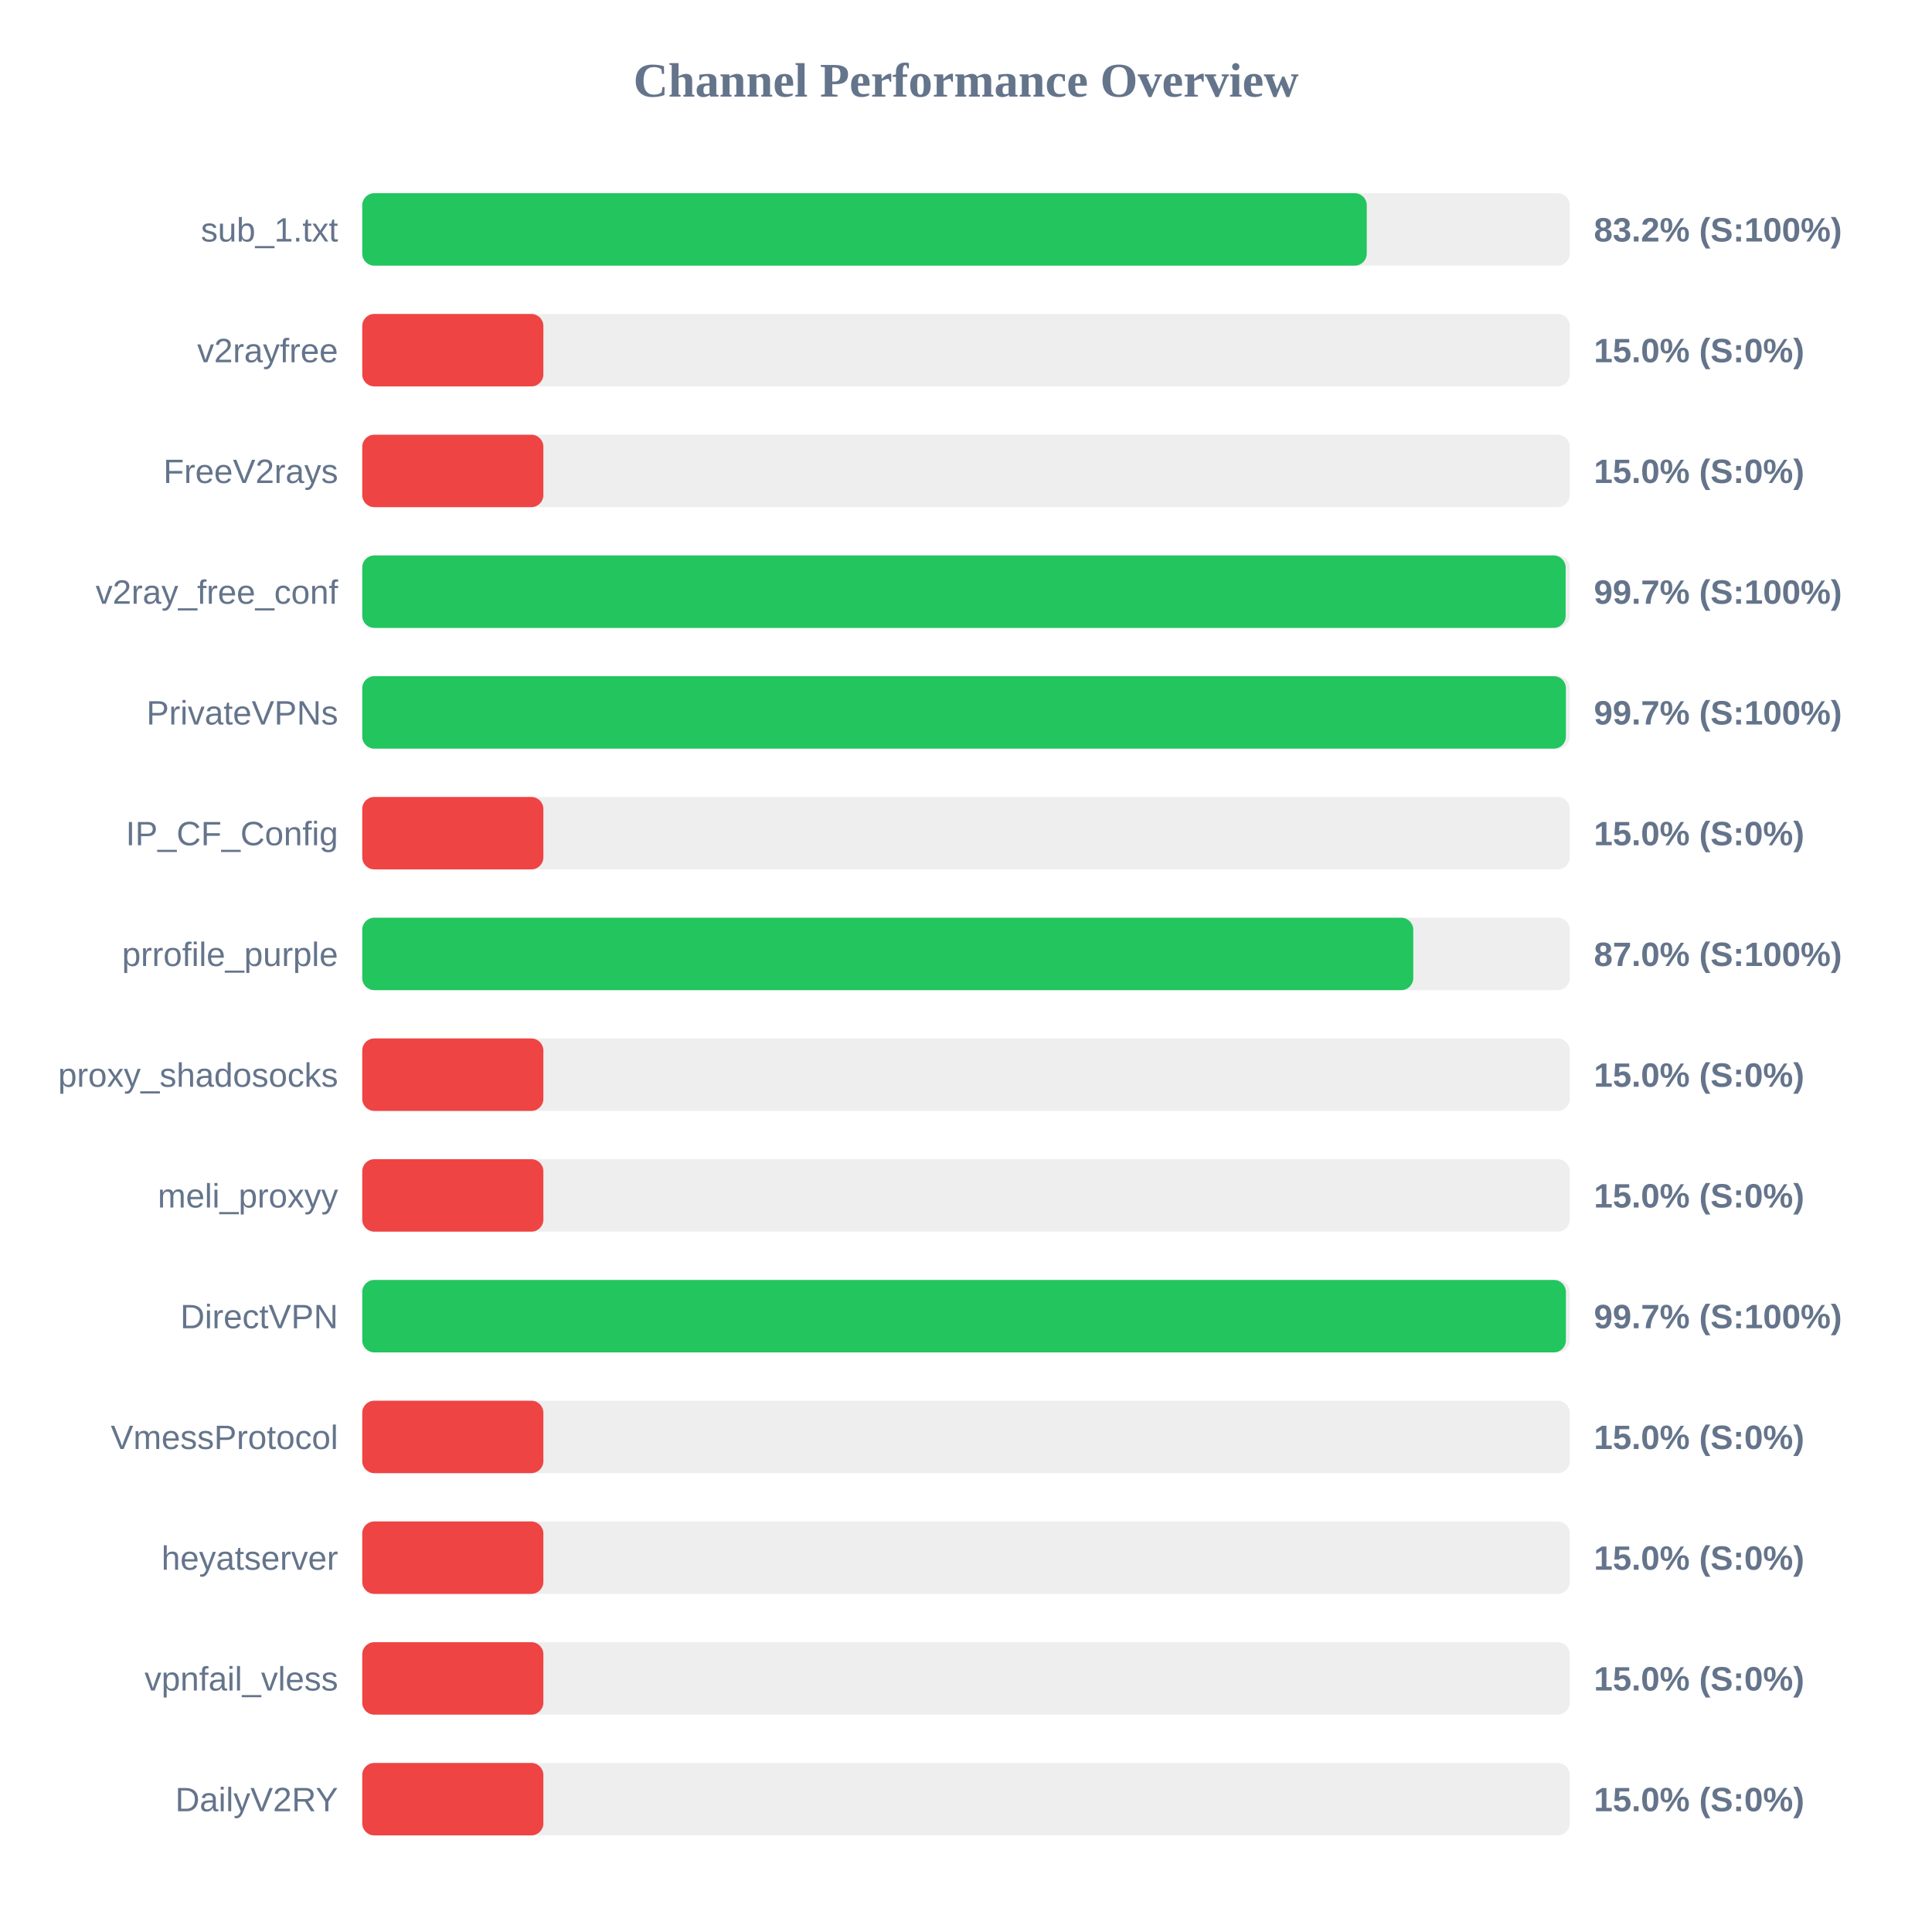
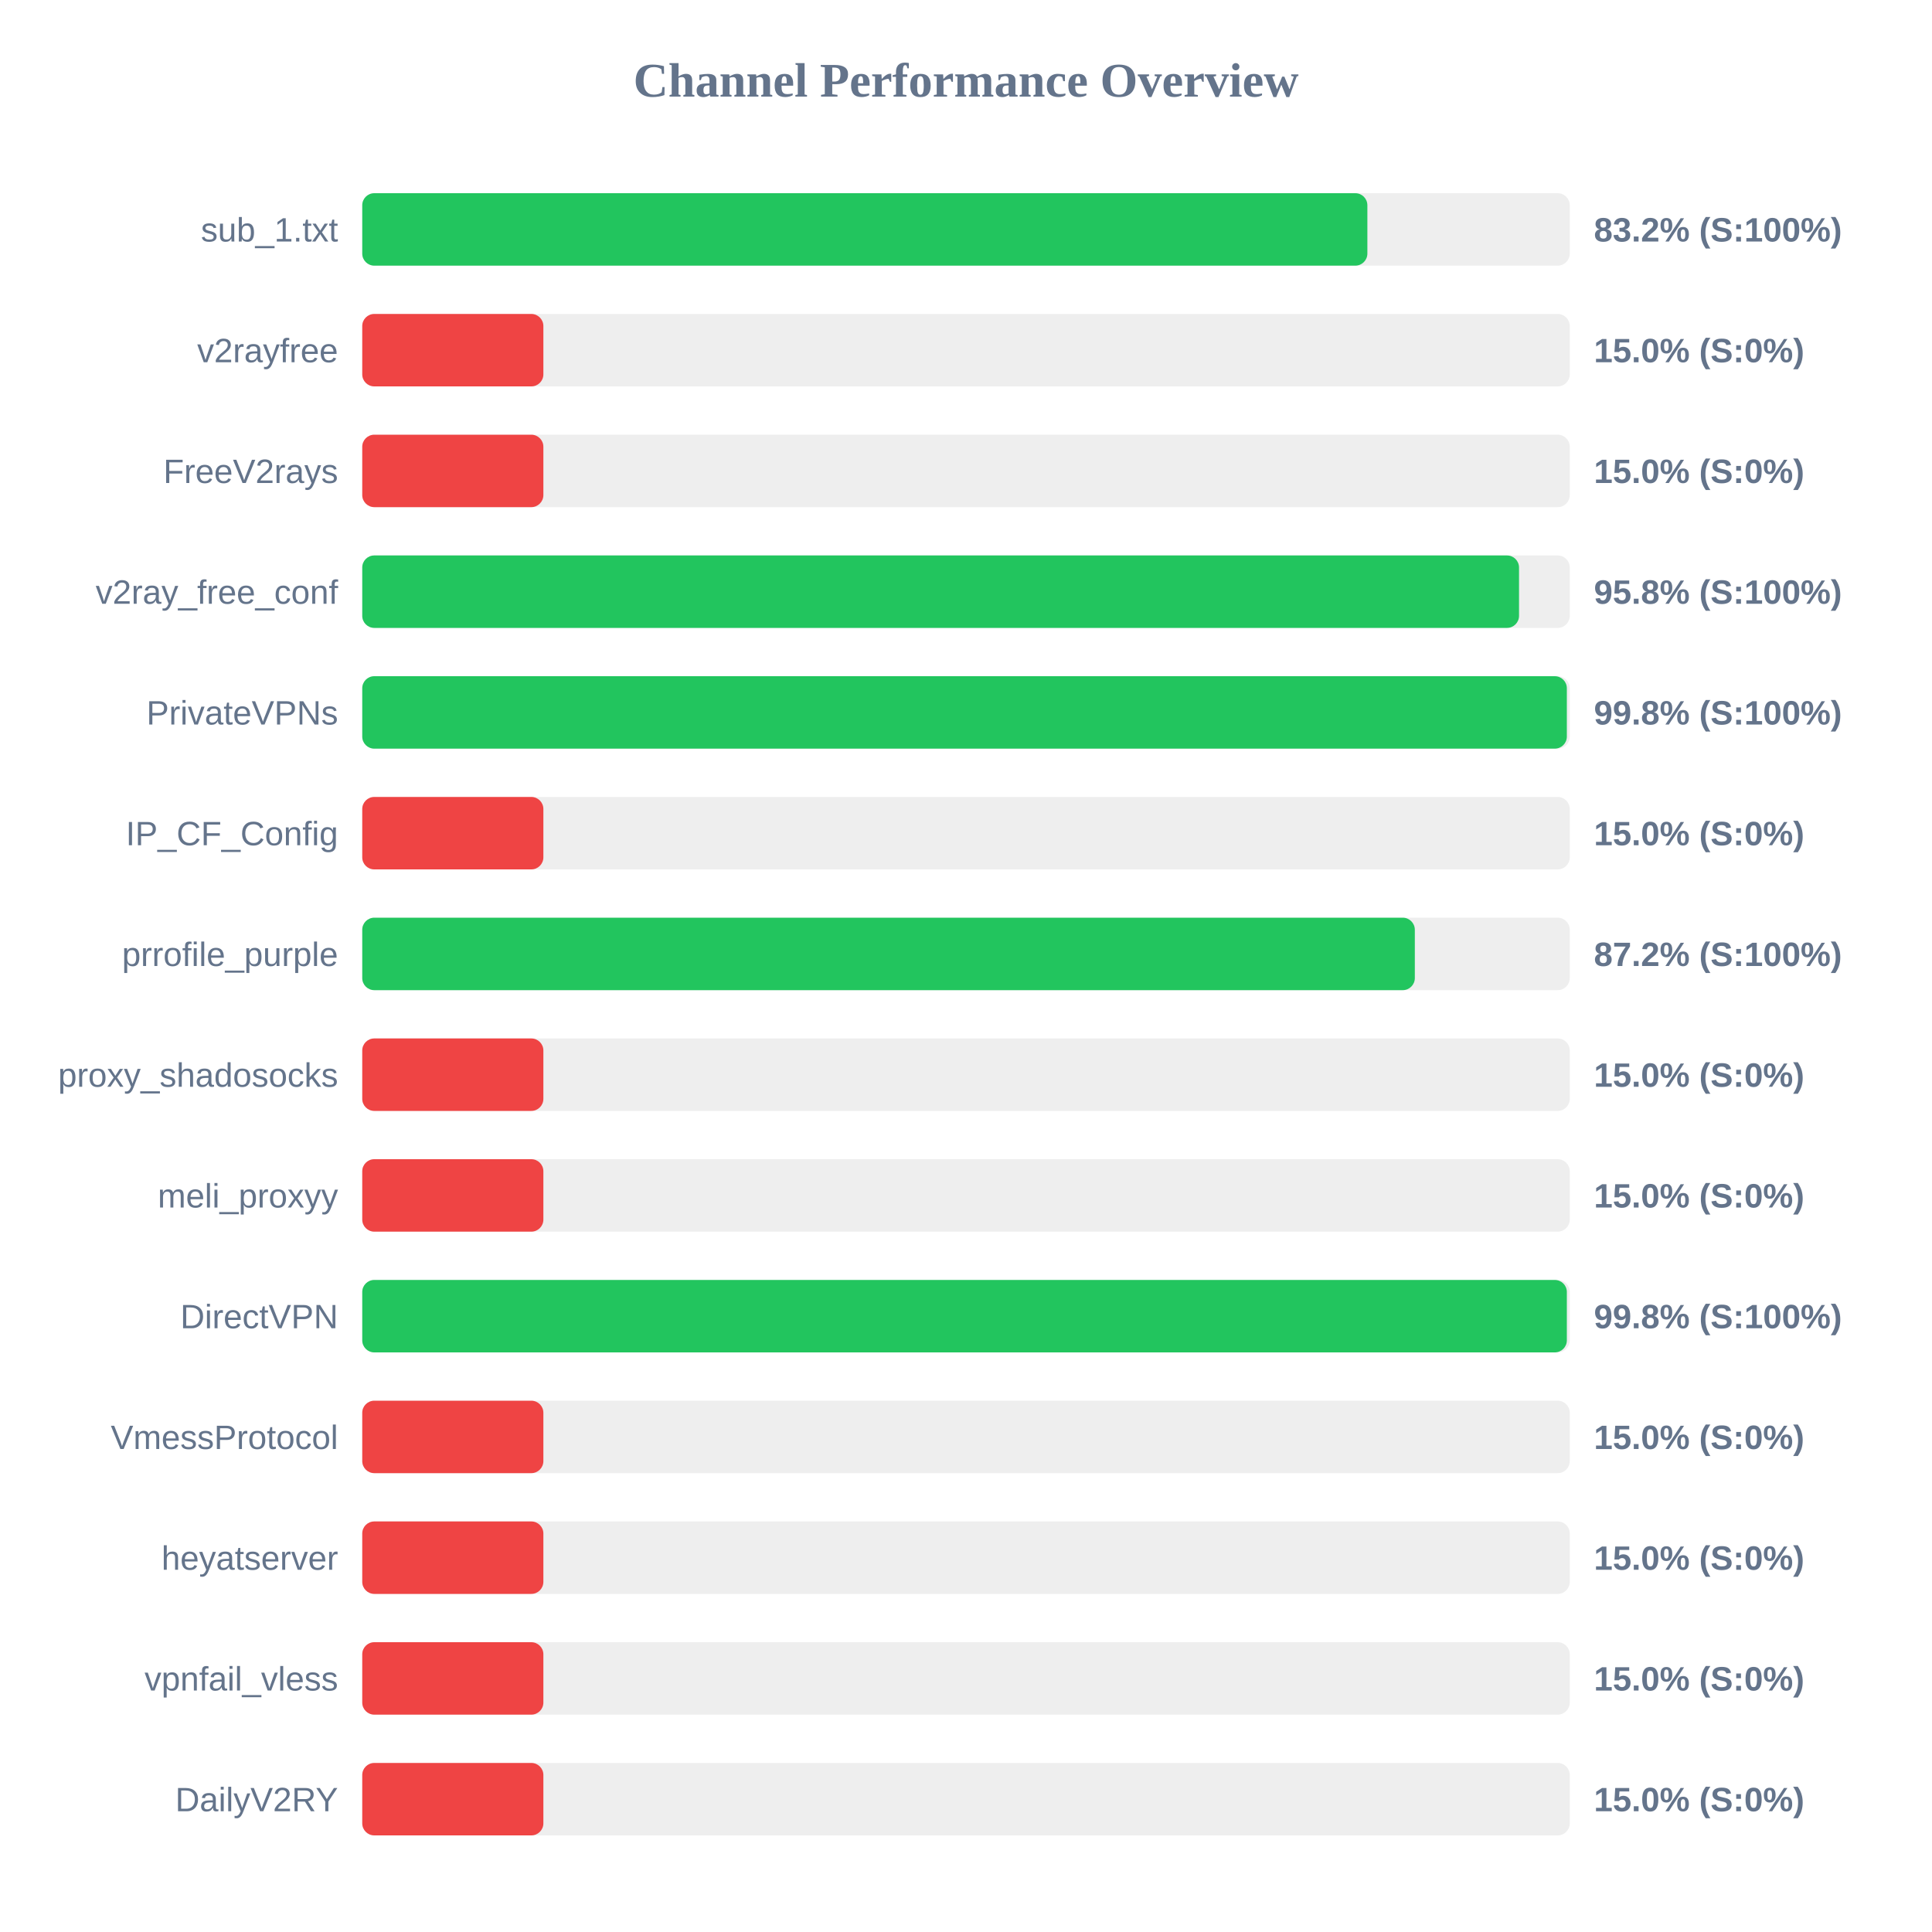
<svg xmlns="http://www.w3.org/2000/svg" width="800" height="800" version="1.1">
  <style>
        .row { font: 14px Arial; fill: #64748b; }
        .score { font: bold 14px Arial; fill: #64748b; }
    </style>
  <text x="400" y="40" text-anchor="middle" font-size="20px" font-weight="bold" fill="#64748b">Channel Performance Overview</text>
  <rect x="150" y="80" width="500" height="30" fill="#eee" rx="5" />
-   <rect x="150" y="80" width="415.95" height="30" fill="#22c55e" rx="5" />
+   <rect x="150" y="80" width="416.2" height="30" fill="#22c55e" rx="5" />
  <text x="140" y="100" text-anchor="end" class="row">sub_1.txt</text>
  <text x="660" y="100" text-anchor="start" class="score">83.2% (S:100%)</text>
  <rect x="150" y="130" width="500" height="30" fill="#eee" rx="5" />
  <rect x="150" y="130" width="75.0" height="30" fill="#ef4444" rx="5" />
  <text x="140" y="150" text-anchor="end" class="row">v2rayfree</text>
  <text x="660" y="150" text-anchor="start" class="score">15.0% (S:0%)</text>
  <rect x="150" y="180" width="500" height="30" fill="#eee" rx="5" />
  <rect x="150" y="180" width="75.0" height="30" fill="#ef4444" rx="5" />
  <text x="140" y="200" text-anchor="end" class="row">FreeV2rays</text>
  <text x="660" y="200" text-anchor="start" class="score">15.0% (S:0%)</text>
  <rect x="150" y="230" width="500" height="30" fill="#eee" rx="5" />
-   <rect x="150" y="230" width="498.3" height="30" fill="#22c55e" rx="5" />
+   <rect x="150" y="230" width="479.0" height="30" fill="#22c55e" rx="5" />
  <text x="140" y="250" text-anchor="end" class="row">v2ray_free_conf</text>
-   <text x="660" y="250" text-anchor="start" class="score">99.7% (S:100%)</text>
+   <text x="660" y="250" text-anchor="start" class="score">95.8% (S:100%)</text>
  <rect x="150" y="280" width="500" height="30" fill="#eee" rx="5" />
-   <rect x="150" y="280" width="498.4" height="30" fill="#22c55e" rx="5" />
+   <rect x="150" y="280" width="498.8" height="30" fill="#22c55e" rx="5" />
  <text x="140" y="300" text-anchor="end" class="row">PrivateVPNs</text>
-   <text x="660" y="300" text-anchor="start" class="score">99.7% (S:100%)</text>
+   <text x="660" y="300" text-anchor="start" class="score">99.8% (S:100%)</text>
  <rect x="150" y="330" width="500" height="30" fill="#eee" rx="5" />
  <rect x="150" y="330" width="75.0" height="30" fill="#ef4444" rx="5" />
  <text x="140" y="350" text-anchor="end" class="row">IP_CF_Config</text>
  <text x="660" y="350" text-anchor="start" class="score">15.0% (S:0%)</text>
  <rect x="150" y="380" width="500" height="30" fill="#eee" rx="5" />
-   <rect x="150" y="380" width="435.2" height="30" fill="#22c55e" rx="5" />
+   <rect x="150" y="380" width="435.85" height="30" fill="#22c55e" rx="5" />
  <text x="140" y="400" text-anchor="end" class="row">prrofile_purple</text>
-   <text x="660" y="400" text-anchor="start" class="score">87.0% (S:100%)</text>
+   <text x="660" y="400" text-anchor="start" class="score">87.2% (S:100%)</text>
  <rect x="150" y="430" width="500" height="30" fill="#eee" rx="5" />
  <rect x="150" y="430" width="75.0" height="30" fill="#ef4444" rx="5" />
  <text x="140" y="450" text-anchor="end" class="row">proxy_shadosocks</text>
  <text x="660" y="450" text-anchor="start" class="score">15.0% (S:0%)</text>
  <rect x="150" y="480" width="500" height="30" fill="#eee" rx="5" />
  <rect x="150" y="480" width="75.0" height="30" fill="#ef4444" rx="5" />
  <text x="140" y="500" text-anchor="end" class="row">meli_proxyy</text>
  <text x="660" y="500" text-anchor="start" class="score">15.0% (S:0%)</text>
  <rect x="150" y="530" width="500" height="30" fill="#eee" rx="5" />
-   <rect x="150" y="530" width="498.4" height="30" fill="#22c55e" rx="5" />
+   <rect x="150" y="530" width="498.8" height="30" fill="#22c55e" rx="5" />
  <text x="140" y="550" text-anchor="end" class="row">DirectVPN</text>
-   <text x="660" y="550" text-anchor="start" class="score">99.7% (S:100%)</text>
+   <text x="660" y="550" text-anchor="start" class="score">99.8% (S:100%)</text>
  <rect x="150" y="580" width="500" height="30" fill="#eee" rx="5" />
  <rect x="150" y="580" width="75.0" height="30" fill="#ef4444" rx="5" />
  <text x="140" y="600" text-anchor="end" class="row">VmessProtocol</text>
  <text x="660" y="600" text-anchor="start" class="score">15.0% (S:0%)</text>
  <rect x="150" y="630" width="500" height="30" fill="#eee" rx="5" />
  <rect x="150" y="630" width="75.0" height="30" fill="#ef4444" rx="5" />
  <text x="140" y="650" text-anchor="end" class="row">heyatserver</text>
  <text x="660" y="650" text-anchor="start" class="score">15.0% (S:0%)</text>
  <rect x="150" y="680" width="500" height="30" fill="#eee" rx="5" />
  <rect x="150" y="680" width="75.0" height="30" fill="#ef4444" rx="5" />
  <text x="140" y="700" text-anchor="end" class="row">vpnfail_vless</text>
  <text x="660" y="700" text-anchor="start" class="score">15.0% (S:0%)</text>
  <rect x="150" y="730" width="500" height="30" fill="#eee" rx="5" />
  <rect x="150" y="730" width="75.0" height="30" fill="#ef4444" rx="5" />
  <text x="140" y="750" text-anchor="end" class="row">DailyV2RY</text>
  <text x="660" y="750" text-anchor="start" class="score">15.0% (S:0%)</text>
</svg>
